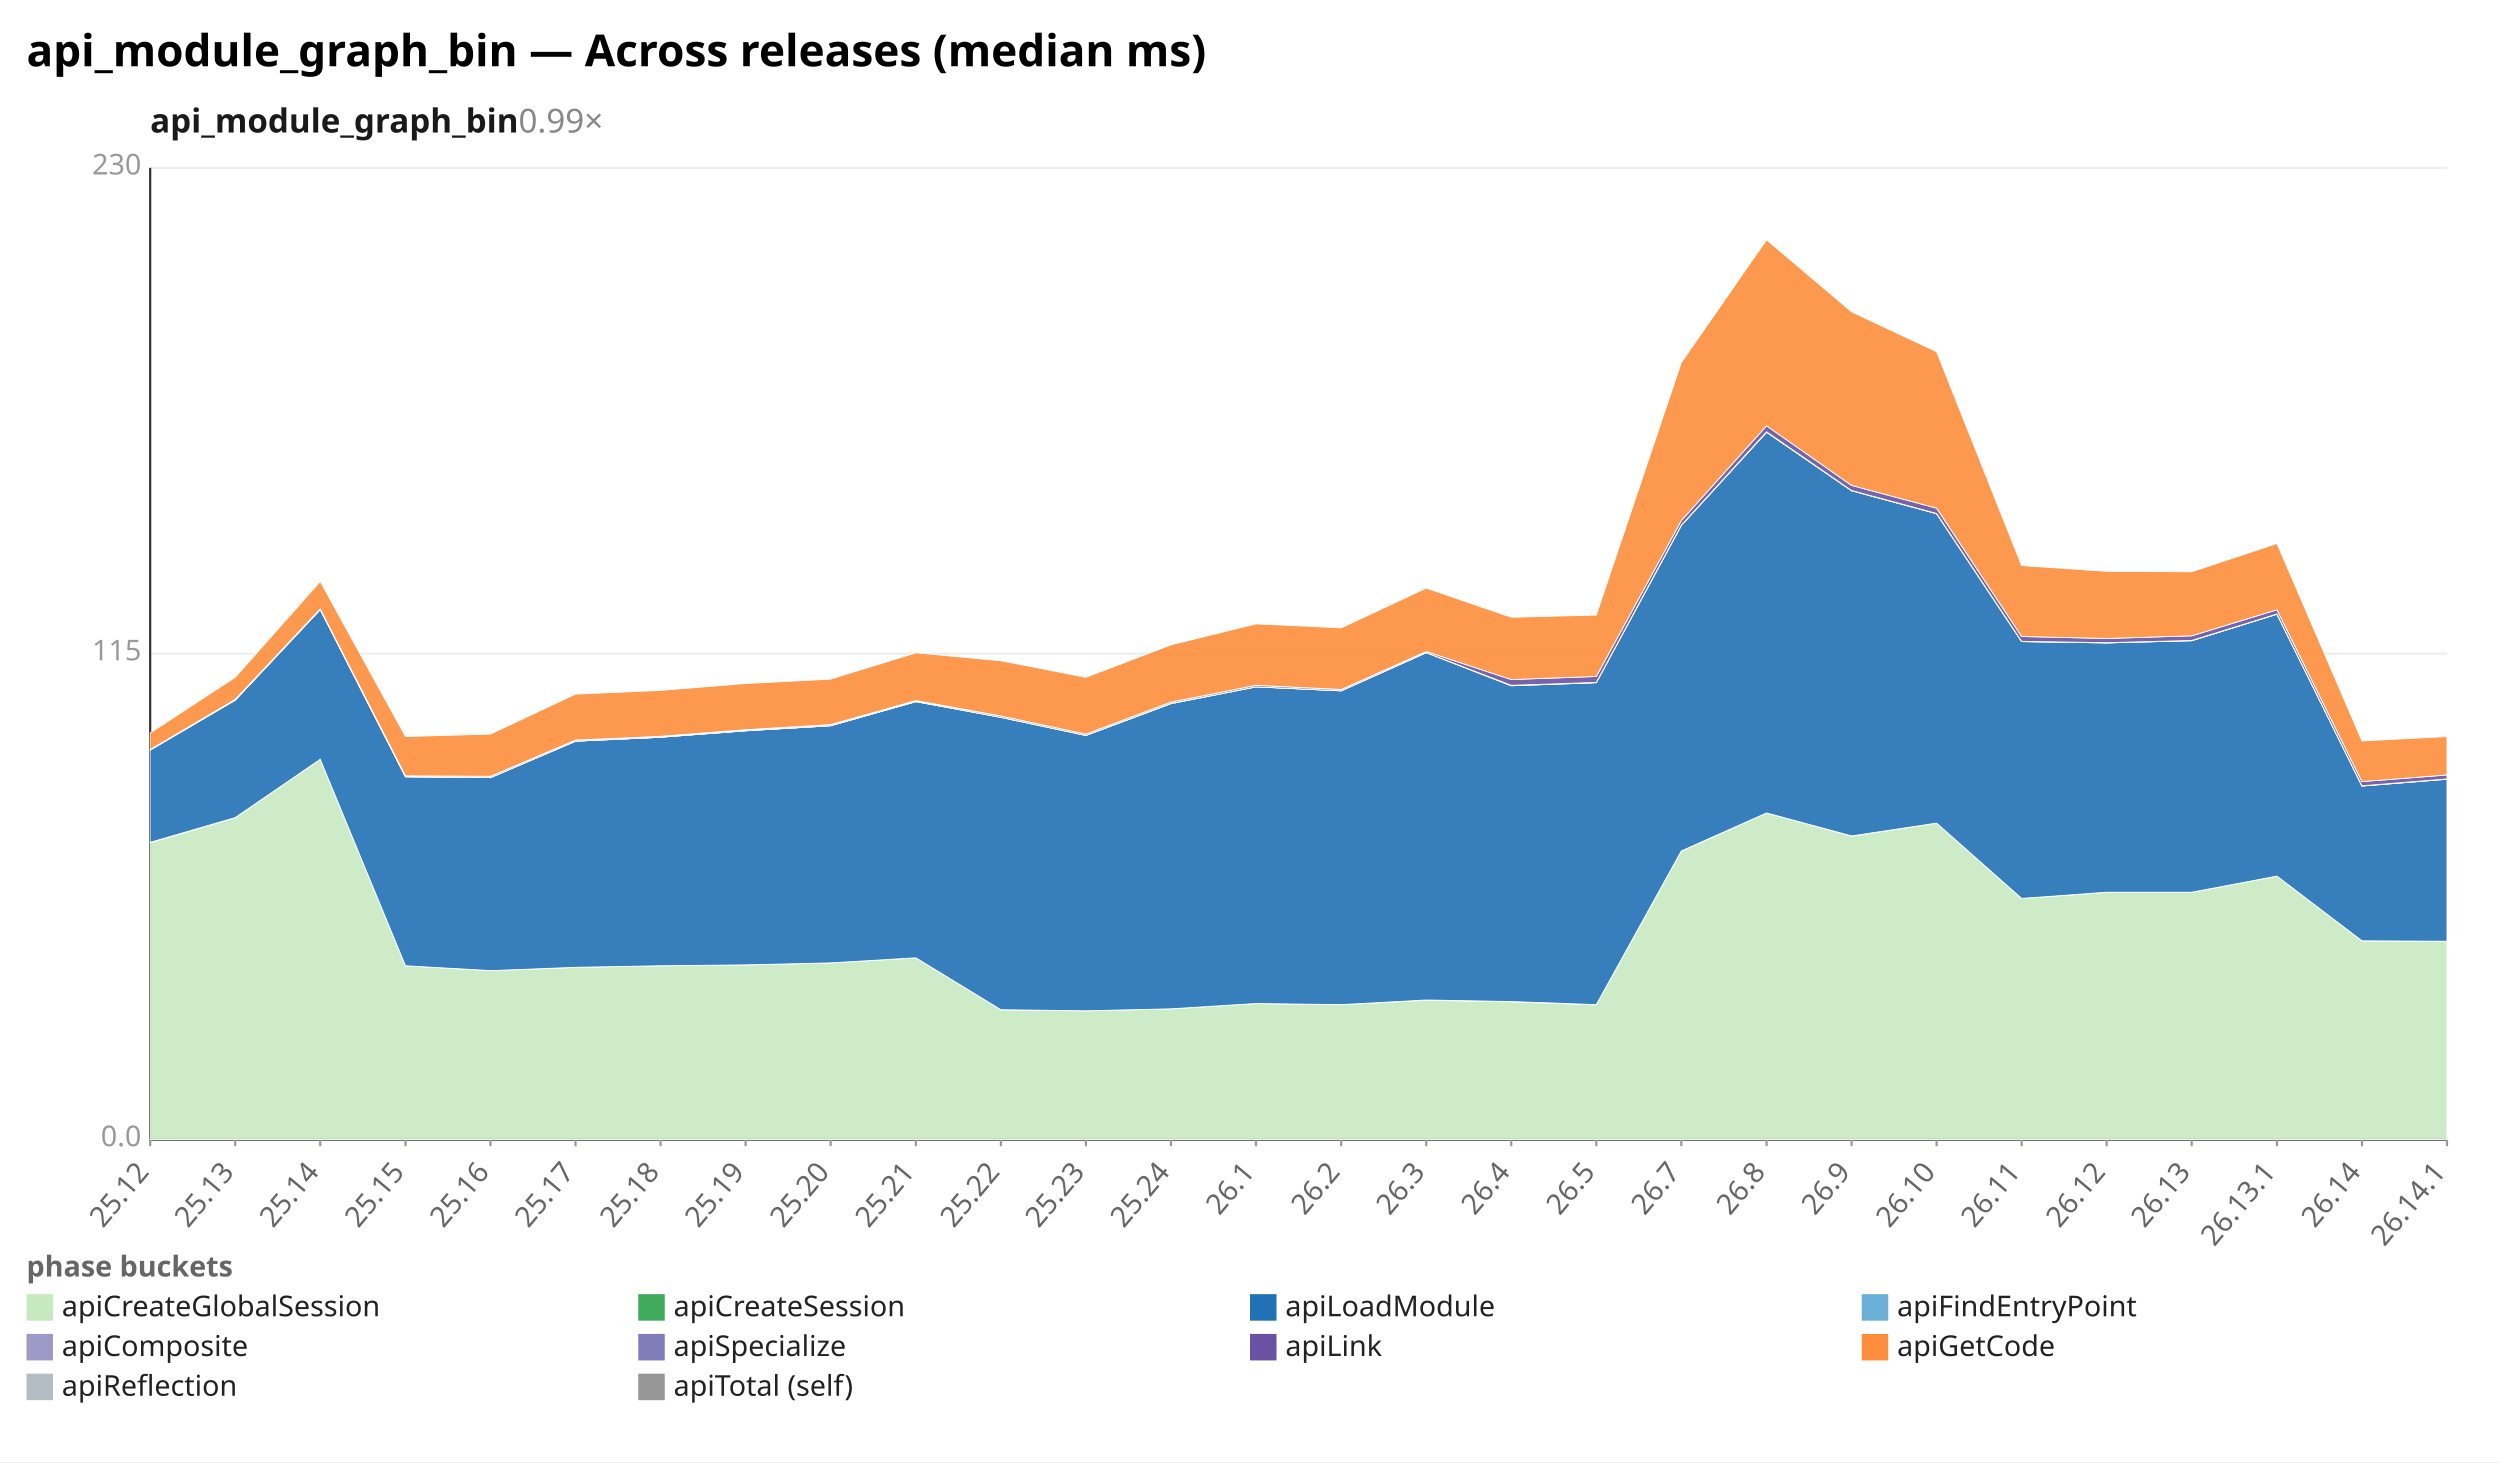
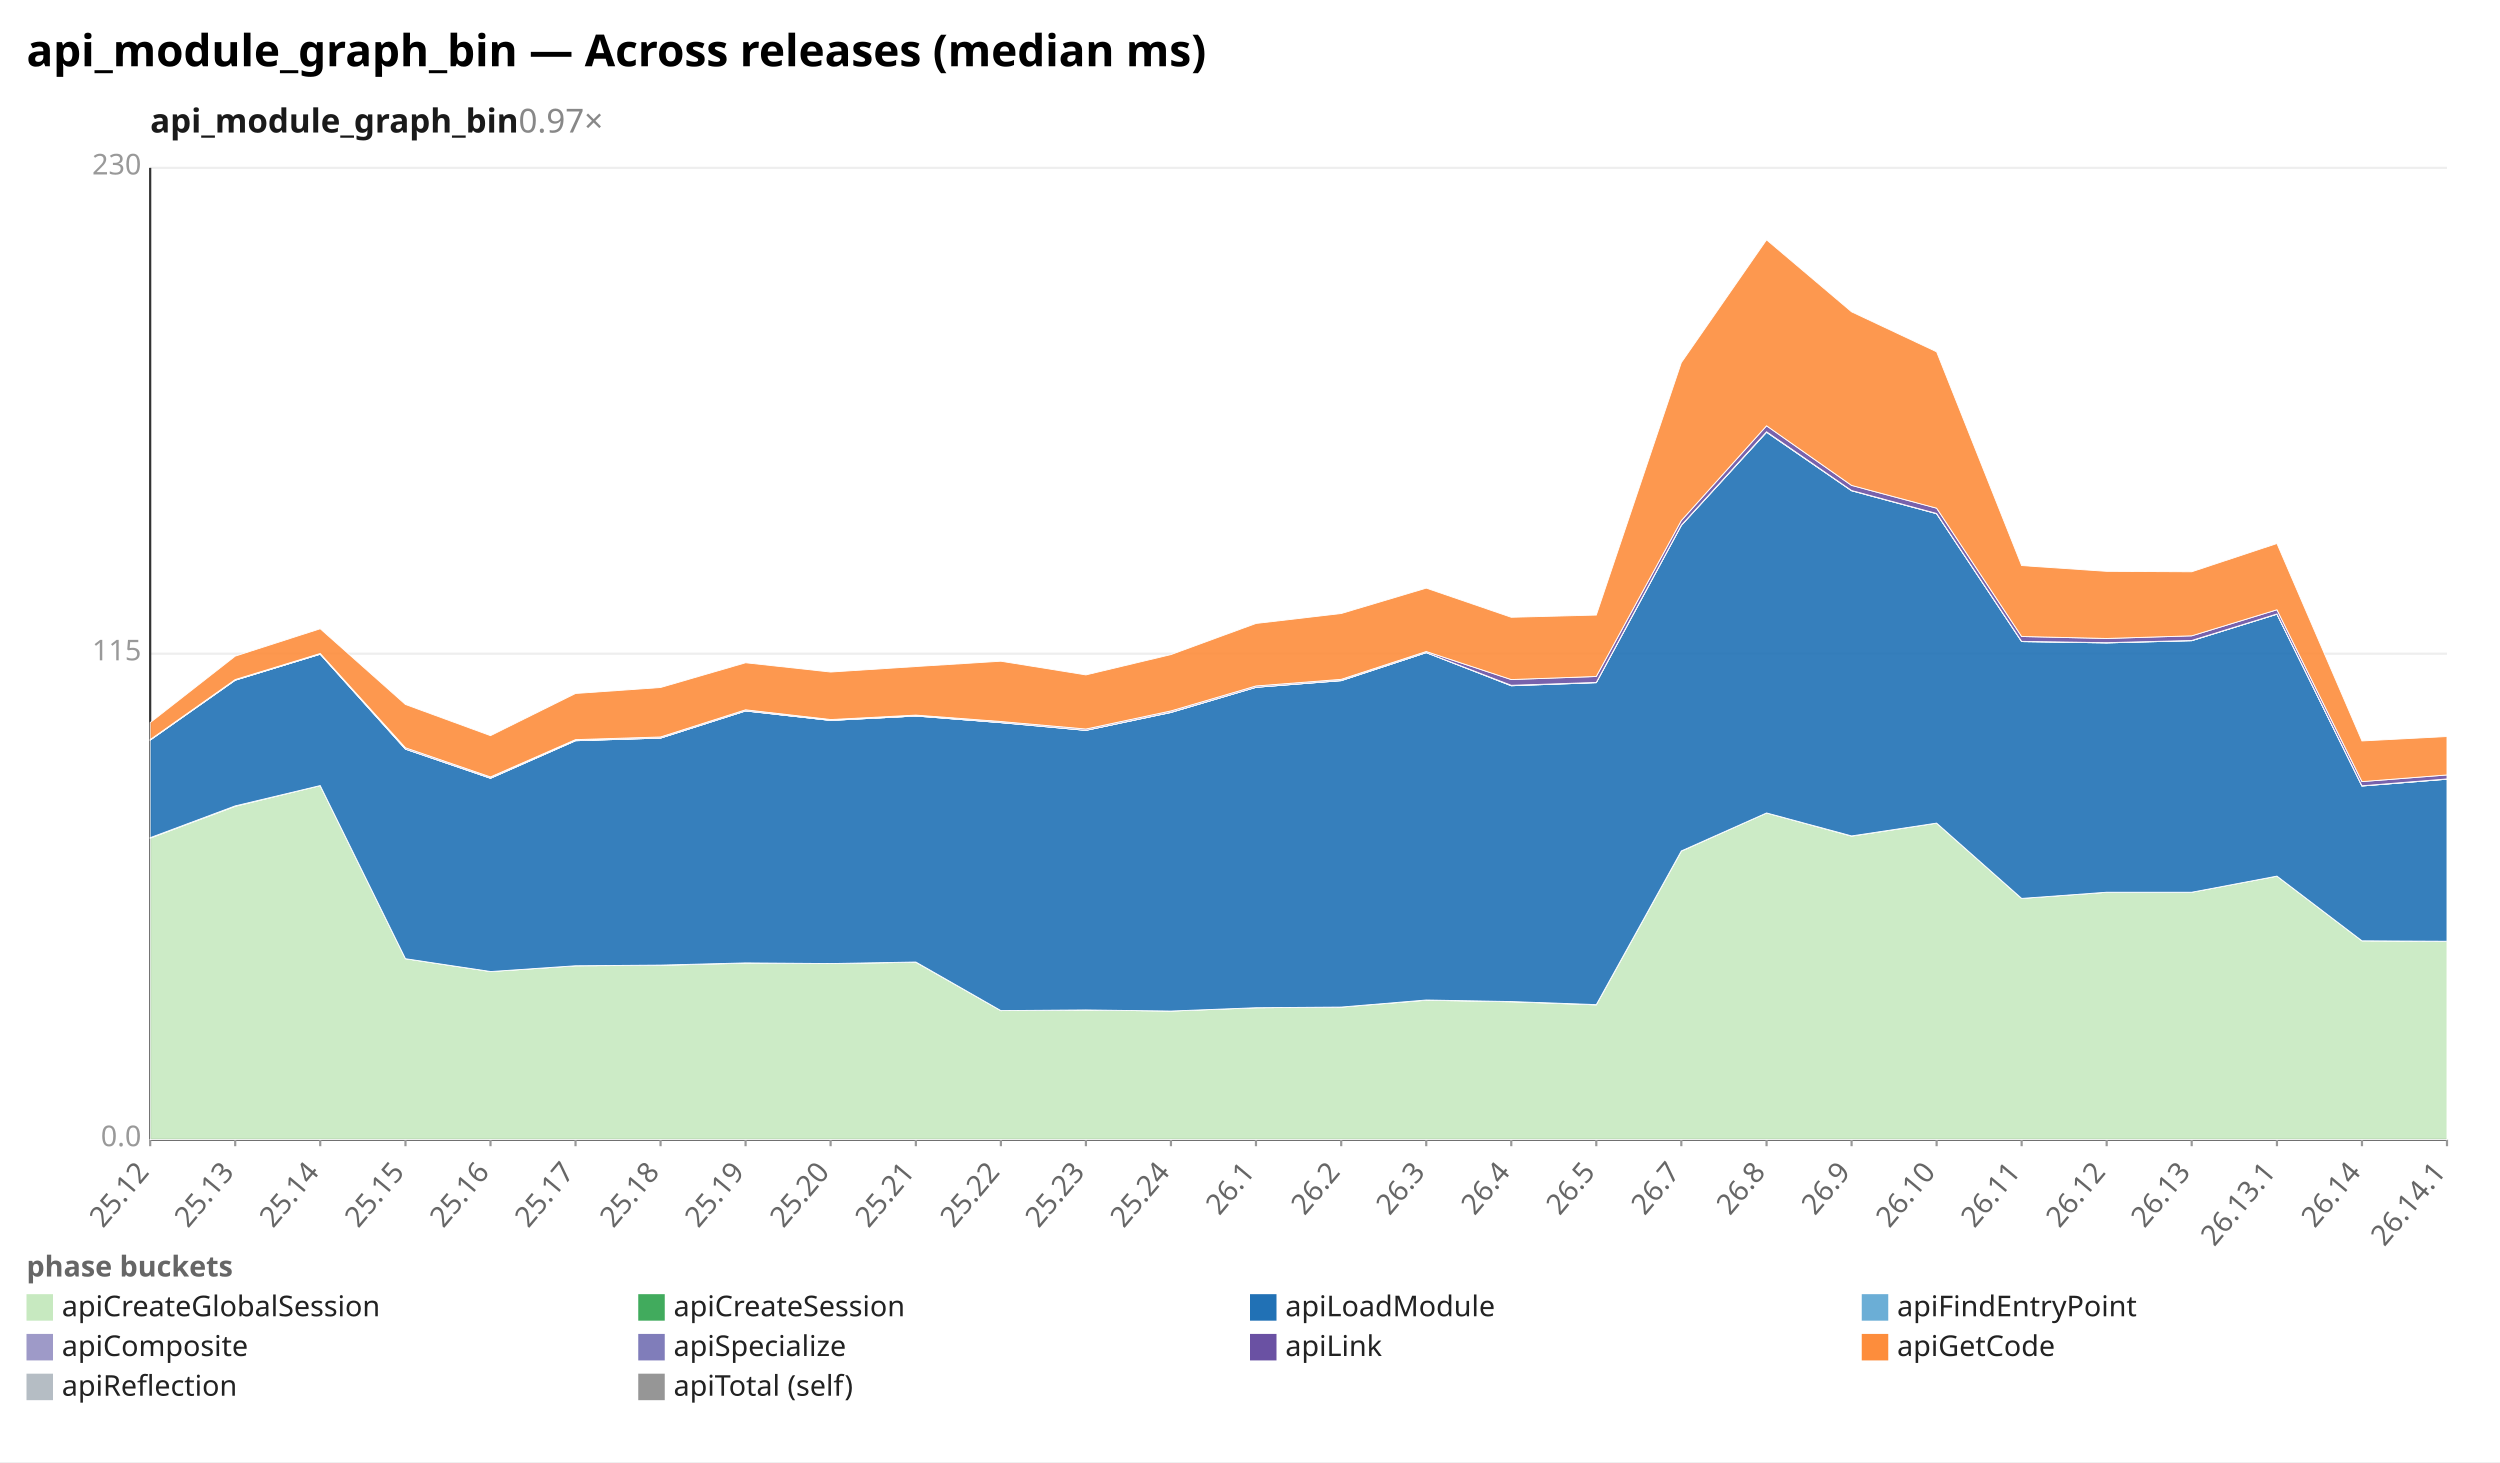
<svg xmlns="http://www.w3.org/2000/svg" width="1132" height="662" viewBox="0 0 1132 662" preserveAspectRatio="xMidYMid meet" font-family="sans-serif" font-size="13">
  <rect width="1132" height="662" fill="white" />
  <text x="12" y="30" font-size="20" font-weight="bold">api_module_graph_bin — Across releases (median ms)</text>
-   <text x="68" y="60" font-size="15" font-weight="600" fill="#1a1a1a">api_module_graph_bin<tspan fill="#888" font-weight="400" text-decoration="none">  0.99×</tspan>
+   <text x="68" y="60" font-size="15" font-weight="600" fill="#1a1a1a">api_module_graph_bin<tspan fill="#888" font-weight="400" text-decoration="none">  0.97×</tspan>
  </text>
  <line x1="68.0" y1="516.0" x2="1108.0" y2="516.0" stroke="#eee" />
  <text x="64.0" y="519.0" text-anchor="end" fill="#999">0.0</text>
  <line x1="68.0" y1="296.0" x2="1108.0" y2="296.0" stroke="#eee" />
  <text x="64.0" y="299.0" text-anchor="end" fill="#999">115</text>
  <line x1="68.0" y1="76.0" x2="1108.0" y2="76.0" stroke="#eee" />
  <text x="64.0" y="79.0" text-anchor="end" fill="#999">230</text>
  <line x1="68.0" y1="76.0" x2="68.0" y2="516.0" stroke="#333" />
  <line x1="68.0" y1="516.0" x2="1108.0" y2="516.0" stroke="#333" />
  <line x1="68.0" y1="516.0" x2="68.0" y2="519.0" stroke="#999" />
  <text x="68.0" y="531.0" text-anchor="end" fill="#666" transform="rotate(-50 68.0 531.0)">25.12</text>
  <line x1="106.5" y1="516.0" x2="106.5" y2="519.0" stroke="#999" />
  <text x="106.5" y="531.0" text-anchor="end" fill="#666" transform="rotate(-50 106.5 531.0)">25.13</text>
  <line x1="145.0" y1="516.0" x2="145.0" y2="519.0" stroke="#999" />
  <text x="145.0" y="531.0" text-anchor="end" fill="#666" transform="rotate(-50 145.0 531.0)">25.14</text>
  <line x1="183.6" y1="516.0" x2="183.6" y2="519.0" stroke="#999" />
  <text x="183.6" y="531.0" text-anchor="end" fill="#666" transform="rotate(-50 183.6 531.0)">25.15</text>
  <line x1="222.1" y1="516.0" x2="222.1" y2="519.0" stroke="#999" />
  <text x="222.1" y="531.0" text-anchor="end" fill="#666" transform="rotate(-50 222.1 531.0)">25.16</text>
  <line x1="260.6" y1="516.0" x2="260.6" y2="519.0" stroke="#999" />
  <text x="260.6" y="531.0" text-anchor="end" fill="#666" transform="rotate(-50 260.6 531.0)">25.17</text>
  <line x1="299.1" y1="516.0" x2="299.1" y2="519.0" stroke="#999" />
  <text x="299.1" y="531.0" text-anchor="end" fill="#666" transform="rotate(-50 299.1 531.0)">25.18</text>
  <line x1="337.6" y1="516.0" x2="337.6" y2="519.0" stroke="#999" />
  <text x="337.6" y="531.0" text-anchor="end" fill="#666" transform="rotate(-50 337.6 531.0)">25.19</text>
  <line x1="376.1" y1="516.0" x2="376.1" y2="519.0" stroke="#999" />
  <text x="376.1" y="531.0" text-anchor="end" fill="#666" transform="rotate(-50 376.1 531.0)">25.20</text>
  <line x1="414.7" y1="516.0" x2="414.7" y2="519.0" stroke="#999" />
  <text x="414.7" y="531.0" text-anchor="end" fill="#666" transform="rotate(-50 414.7 531.0)">25.21</text>
  <line x1="453.2" y1="516.0" x2="453.2" y2="519.0" stroke="#999" />
  <text x="453.2" y="531.0" text-anchor="end" fill="#666" transform="rotate(-50 453.2 531.0)">25.22</text>
  <line x1="491.7" y1="516.0" x2="491.7" y2="519.0" stroke="#999" />
  <text x="491.7" y="531.0" text-anchor="end" fill="#666" transform="rotate(-50 491.7 531.0)">25.23</text>
  <line x1="530.2" y1="516.0" x2="530.2" y2="519.0" stroke="#999" />
  <text x="530.2" y="531.0" text-anchor="end" fill="#666" transform="rotate(-50 530.2 531.0)">25.24</text>
  <line x1="568.7" y1="516.0" x2="568.7" y2="519.0" stroke="#999" />
  <text x="568.7" y="531.0" text-anchor="end" fill="#666" transform="rotate(-50 568.7 531.0)">26.1</text>
  <line x1="607.3" y1="516.0" x2="607.3" y2="519.0" stroke="#999" />
  <text x="607.3" y="531.0" text-anchor="end" fill="#666" transform="rotate(-50 607.3 531.0)">26.2</text>
  <line x1="645.8" y1="516.0" x2="645.8" y2="519.0" stroke="#999" />
  <text x="645.8" y="531.0" text-anchor="end" fill="#666" transform="rotate(-50 645.8 531.0)">26.3</text>
  <line x1="684.3" y1="516.0" x2="684.3" y2="519.0" stroke="#999" />
  <text x="684.3" y="531.0" text-anchor="end" fill="#666" transform="rotate(-50 684.3 531.0)">26.4</text>
  <line x1="722.8" y1="516.0" x2="722.8" y2="519.0" stroke="#999" />
  <text x="722.8" y="531.0" text-anchor="end" fill="#666" transform="rotate(-50 722.8 531.0)">26.5</text>
  <line x1="761.3" y1="516.0" x2="761.3" y2="519.0" stroke="#999" />
  <text x="761.3" y="531.0" text-anchor="end" fill="#666" transform="rotate(-50 761.3 531.0)">26.7</text>
  <line x1="799.9" y1="516.0" x2="799.9" y2="519.0" stroke="#999" />
  <text x="799.9" y="531.0" text-anchor="end" fill="#666" transform="rotate(-50 799.9 531.0)">26.8</text>
  <line x1="838.4" y1="516.0" x2="838.4" y2="519.0" stroke="#999" />
  <text x="838.4" y="531.0" text-anchor="end" fill="#666" transform="rotate(-50 838.4 531.0)">26.9</text>
  <line x1="876.9" y1="516.0" x2="876.9" y2="519.0" stroke="#999" />
  <text x="876.9" y="531.0" text-anchor="end" fill="#666" transform="rotate(-50 876.9 531.0)">26.10</text>
  <line x1="915.4" y1="516.0" x2="915.4" y2="519.0" stroke="#999" />
  <text x="915.4" y="531.0" text-anchor="end" fill="#666" transform="rotate(-50 915.4 531.0)">26.11</text>
  <line x1="953.9" y1="516.0" x2="953.9" y2="519.0" stroke="#999" />
  <text x="953.9" y="531.0" text-anchor="end" fill="#666" transform="rotate(-50 953.9 531.0)">26.12</text>
  <line x1="992.4" y1="516.0" x2="992.4" y2="519.0" stroke="#999" />
  <text x="992.4" y="531.0" text-anchor="end" fill="#666" transform="rotate(-50 992.4 531.0)">26.13</text>
  <line x1="1031.0" y1="516.0" x2="1031.0" y2="519.0" stroke="#999" />
  <text x="1031.0" y="531.0" text-anchor="end" fill="#666" transform="rotate(-50 1031.0 531.0)">26.13.1</text>
  <line x1="1069.5" y1="516.0" x2="1069.5" y2="519.0" stroke="#999" />
  <text x="1069.5" y="531.0" text-anchor="end" fill="#666" transform="rotate(-50 1069.5 531.0)">26.14</text>
  <line x1="1108.0" y1="516.0" x2="1108.0" y2="519.0" stroke="#999" />
  <text x="1108.0" y="531.0" text-anchor="end" fill="#666" transform="rotate(-50 1108.0 531.0)">26.14.1</text>
-   <polygon points="68.0,381.6 106.5,370.3 145.0,343.8 183.6,437.3 222.1,439.5 260.6,438.0 299.1,437.3 337.6,436.9 376.1,436.0 414.7,433.7 453.2,457.2 491.7,457.7 530.2,456.8 568.7,454.4 607.3,454.9 645.8,452.9 684.3,453.6 722.8,455.0 761.3,385.4 799.9,368.1 838.4,378.6 876.9,372.7 915.4,406.8 953.9,404.0 992.4,404.0 1031.0,396.7 1069.5,426.0 1108.0,426.2 1108.0,516.0 1069.5,516.0 1031.0,516.0 992.4,516.0 953.9,516.0 915.4,516.0 876.9,516.0 838.4,516.0 799.9,516.0 761.3,516.0 722.8,516.0 684.3,516.0 645.8,516.0 607.3,516.0 568.7,516.0 530.2,516.0 491.7,516.0 453.2,516.0 414.7,516.0 376.1,516.0 337.6,516.0 299.1,516.0 260.6,516.0 222.1,516.0 183.6,516.0 145.0,516.0 106.5,516.0 68.0,516.0" fill="#c7e9c0" fill-opacity="0.9" stroke="#fff" stroke-width="0.4" />
-   <polygon points="68.0,381.4 106.5,370.2 145.0,343.8 183.6,437.3 222.1,439.5 260.6,438.0 299.1,437.3 337.6,436.9 376.1,436.0 414.7,433.7 453.2,457.2 491.7,457.7 530.2,456.8 568.7,454.4 607.3,454.9 645.8,452.8 684.3,453.5 722.8,454.9 761.3,385.3 799.9,368.1 838.4,378.5 876.9,372.7 915.4,406.8 953.9,404.0 992.4,404.0 1031.0,396.7 1069.5,426.0 1108.0,426.2 1108.0,426.2 1069.5,426.0 1031.0,396.7 992.4,404.0 953.9,404.0 915.4,406.8 876.9,372.7 838.4,378.6 799.9,368.1 761.3,385.4 722.8,455.0 684.3,453.6 645.8,452.9 607.3,454.9 568.7,454.4 530.2,456.8 491.7,457.7 453.2,457.2 414.7,433.7 376.1,436.0 337.6,436.9 299.1,437.3 260.6,438.0 222.1,439.5 183.6,437.3 145.0,343.8 106.5,370.3 68.0,381.6" fill="#41ab5d" fill-opacity="0.9" stroke="#fff" stroke-width="0.4" />
-   <polygon points="68.0,339.6 106.5,317.0 145.0,276.0 183.6,351.7 222.1,352.1 260.6,335.6 299.1,333.8 337.6,330.9 376.1,328.6 414.7,317.7 453.2,324.8 491.7,333.0 530.2,318.6 568.7,311.0 607.3,312.8 645.8,295.5 684.3,310.5 722.8,309.1 761.3,237.9 799.9,195.7 838.4,222.2 876.9,232.6 915.4,290.5 953.9,291.1 992.4,290.1 1031.0,278.1 1069.5,355.9 1108.0,352.8 1108.0,426.2 1069.5,426.0 1031.0,396.7 992.4,404.0 953.9,404.0 915.4,406.8 876.9,372.7 838.4,378.5 799.9,368.1 761.3,385.3 722.8,454.9 684.3,453.5 645.8,452.8 607.3,454.9 568.7,454.4 530.2,456.8 491.7,457.7 453.2,457.2 414.7,433.7 376.1,436.0 337.6,436.9 299.1,437.3 260.6,438.0 222.1,439.5 183.6,437.3 145.0,343.8 106.5,370.2 68.0,381.4" fill="#2171b5" fill-opacity="0.9" stroke="#fff" stroke-width="0.4" />
-   <polygon points="68.0,339.6 106.5,317.0 145.0,276.0 183.6,351.7 222.1,352.1 260.6,335.6 299.1,333.8 337.6,330.9 376.1,328.6 414.7,317.7 453.2,324.8 491.7,333.0 530.2,318.6 568.7,311.0 607.3,312.8 645.8,295.5 684.3,310.5 722.8,309.1 761.3,237.9 799.9,195.7 838.4,222.2 876.9,232.6 915.4,290.5 953.9,291.1 992.4,290.1 1031.0,278.1 1069.5,355.9 1108.0,352.8 1108.0,352.8 1069.5,355.9 1031.0,278.1 992.4,290.1 953.9,291.1 915.4,290.5 876.9,232.6 838.4,222.2 799.9,195.7 761.3,237.9 722.8,309.1 684.3,310.5 645.8,295.5 607.3,312.8 568.7,311.0 530.2,318.6 491.7,333.0 453.2,324.8 414.7,317.7 376.1,328.6 337.6,330.9 299.1,333.8 260.6,335.6 222.1,352.1 183.6,351.7 145.0,276.0 106.5,317.0 68.0,339.6" fill="#6baed6" fill-opacity="0.9" stroke="#fff" stroke-width="0.4" />
-   <polygon points="68.0,339.6 106.5,317.0 145.0,276.0 183.6,351.7 222.1,352.1 260.6,335.6 299.1,333.8 337.6,330.8 376.1,328.6 414.7,317.6 453.2,324.8 491.7,333.0 530.2,318.5 568.7,311.0 607.3,312.8 645.8,295.5 684.3,310.3 722.8,309.0 761.3,237.8 799.9,195.5 838.4,222.1 876.9,232.5 915.4,290.4 953.9,291.0 992.4,290.0 1031.0,278.0 1069.5,355.8 1108.0,352.7 1108.0,352.8 1069.5,355.9 1031.0,278.1 992.4,290.1 953.9,291.1 915.4,290.5 876.9,232.6 838.4,222.2 799.9,195.7 761.3,237.9 722.8,309.1 684.3,310.5 645.8,295.5 607.3,312.8 568.7,311.0 530.2,318.6 491.7,333.0 453.2,324.8 414.7,317.7 376.1,328.6 337.6,330.9 299.1,333.8 260.6,335.6 222.1,352.1 183.6,351.7 145.0,276.0 106.5,317.0 68.0,339.6" fill="#9e9ac8" fill-opacity="0.9" stroke="#fff" stroke-width="0.4" />
-   <polygon points="68.0,339.4 106.5,316.7 145.0,275.7 183.6,351.3 222.1,351.5 260.6,335.1 299.1,333.4 337.6,330.4 376.1,328.1 414.7,317.2 453.2,324.2 491.7,332.4 530.2,317.9 568.7,310.3 607.3,312.2 645.8,295.0 684.3,307.7 722.8,306.3 761.3,235.7 799.9,192.8 838.4,219.8 876.9,230.1 915.4,288.2 953.9,289.1 992.4,287.9 1031.0,276.1 1069.5,353.9 1108.0,350.9 1108.0,352.7 1069.5,355.8 1031.0,278.0 992.4,290.0 953.9,291.0 915.4,290.4 876.9,232.5 838.4,222.1 799.9,195.5 761.3,237.8 722.8,309.0 684.3,310.3 645.8,295.5 607.3,312.8 568.7,311.0 530.2,318.5 491.7,333.0 453.2,324.8 414.7,317.6 376.1,328.6 337.6,330.8 299.1,333.8 260.6,335.6 222.1,352.1 183.6,351.7 145.0,276.0 106.5,317.0 68.0,339.6" fill="#6a51a3" fill-opacity="0.9" stroke="#fff" stroke-width="0.4" />
-   <polygon points="68.0,331.9 106.5,306.7 145.0,263.3 183.6,333.5 222.1,332.4 260.6,314.3 299.1,312.6 337.6,309.5 376.1,307.5 414.7,295.6 453.2,299.2 491.7,306.7 530.2,292.0 568.7,282.5 607.3,284.3 645.8,266.3 684.3,279.5 722.8,278.5 761.3,164.2 799.9,108.6 838.4,141.2 876.9,159.3 915.4,256.1 953.9,258.7 992.4,258.9 1031.0,246.1 1069.5,335.5 1108.0,333.5 1108.0,350.9 1069.5,353.9 1031.0,276.1 992.4,287.9 953.9,289.1 915.4,288.2 876.9,230.1 838.4,219.8 799.9,192.8 761.3,235.7 722.8,306.3 684.3,307.7 645.8,295.0 607.3,312.2 568.7,310.3 530.2,317.9 491.7,332.4 453.2,324.2 414.7,317.2 376.1,328.1 337.6,330.4 299.1,333.4 260.6,335.1 222.1,351.5 183.6,351.3 145.0,275.7 106.5,316.7 68.0,339.4" fill="#fd8d3c" fill-opacity="0.9" stroke="#fff" stroke-width="0.4" />
+   <polygon points="68.0,379.5 106.5,365.1 145.0,355.7 183.6,434.1 222.1,439.9 260.6,437.3 299.1,437.1 337.6,436.1 376.1,436.3 414.7,435.7 453.2,457.6 491.7,457.3 530.2,457.8 568.7,456.3 607.3,456.0 645.8,452.9 684.3,453.6 722.8,455.0 761.3,385.4 799.9,368.1 838.4,378.6 876.9,372.7 915.4,406.8 953.9,404.0 992.4,404.0 1031.0,396.7 1069.5,426.0 1108.0,426.2 1108.0,516.0 1069.5,516.0 1031.0,516.0 992.4,516.0 953.9,516.0 915.4,516.0 876.9,516.0 838.4,516.0 799.9,516.0 761.3,516.0 722.8,516.0 684.3,516.0 645.8,516.0 607.3,516.0 568.7,516.0 530.2,516.0 491.7,516.0 453.2,516.0 414.7,516.0 376.1,516.0 337.6,516.0 299.1,516.0 260.6,516.0 222.1,516.0 183.6,516.0 145.0,516.0 106.5,516.0 68.0,516.0" fill="#c7e9c0" fill-opacity="0.9" stroke="#fff" stroke-width="0.4" />
+   <polygon points="68.0,379.3 106.5,364.9 145.0,355.7 183.6,434.1 222.1,439.9 260.6,437.3 299.1,437.0 337.6,436.0 376.1,436.3 414.7,435.6 453.2,457.6 491.7,457.3 530.2,457.8 568.7,456.3 607.3,456.0 645.8,452.8 684.3,453.5 722.8,454.9 761.3,385.3 799.9,368.1 838.4,378.5 876.9,372.7 915.4,406.8 953.9,404.0 992.4,404.0 1031.0,396.7 1069.5,426.0 1108.0,426.2 1108.0,426.2 1069.5,426.0 1031.0,396.7 992.4,404.0 953.9,404.0 915.4,406.8 876.9,372.7 838.4,378.6 799.9,368.1 761.3,385.4 722.8,455.0 684.3,453.6 645.8,452.9 607.3,456.0 568.7,456.3 530.2,457.8 491.7,457.3 453.2,457.6 414.7,435.7 376.1,436.3 337.6,436.1 299.1,437.1 260.6,437.3 222.1,439.9 183.6,434.1 145.0,355.7 106.5,365.1 68.0,379.5" fill="#41ab5d" fill-opacity="0.9" stroke="#fff" stroke-width="0.4" />
+   <polygon points="68.0,335.1 106.5,308.0 145.0,296.2 183.6,339.2 222.1,352.4 260.6,335.4 299.1,334.2 337.6,321.9 376.1,326.2 414.7,324.2 453.2,327.2 491.7,330.7 530.2,322.6 568.7,311.2 607.3,308.2 645.8,295.5 684.3,310.5 722.8,309.1 761.3,237.9 799.9,195.7 838.4,222.2 876.9,232.6 915.4,290.5 953.9,291.1 992.4,290.1 1031.0,278.1 1069.5,355.9 1108.0,352.8 1108.0,426.2 1069.5,426.0 1031.0,396.7 992.4,404.0 953.9,404.0 915.4,406.8 876.9,372.7 838.4,378.5 799.9,368.1 761.3,385.3 722.8,454.9 684.3,453.5 645.8,452.8 607.3,456.0 568.7,456.3 530.2,457.8 491.7,457.3 453.2,457.6 414.7,435.6 376.1,436.3 337.6,436.0 299.1,437.0 260.6,437.3 222.1,439.9 183.6,434.1 145.0,355.7 106.5,364.9 68.0,379.3" fill="#2171b5" fill-opacity="0.9" stroke="#fff" stroke-width="0.4" />
+   <polygon points="68.0,335.1 106.5,308.0 145.0,296.2 183.6,339.2 222.1,352.4 260.6,335.4 299.1,334.2 337.6,321.9 376.1,326.2 414.7,324.2 453.2,327.2 491.7,330.7 530.2,322.6 568.7,311.2 607.3,308.2 645.8,295.5 684.3,310.5 722.8,309.1 761.3,237.9 799.9,195.7 838.4,222.2 876.9,232.6 915.4,290.5 953.9,291.1 992.4,290.1 1031.0,278.1 1069.5,355.9 1108.0,352.8 1108.0,352.8 1069.5,355.9 1031.0,278.1 992.4,290.1 953.9,291.1 915.4,290.5 876.9,232.6 838.4,222.2 799.9,195.7 761.3,237.9 722.8,309.1 684.3,310.5 645.8,295.5 607.3,308.2 568.7,311.2 530.2,322.6 491.7,330.7 453.2,327.2 414.7,324.2 376.1,326.2 337.6,321.9 299.1,334.2 260.6,335.4 222.1,352.4 183.6,339.2 145.0,296.2 106.5,308.0 68.0,335.1" fill="#6baed6" fill-opacity="0.9" stroke="#fff" stroke-width="0.4" />
+   <polygon points="68.0,335.1 106.5,307.9 145.0,296.2 183.6,339.2 222.1,352.3 260.6,335.3 299.1,334.2 337.6,321.9 376.1,326.2 414.7,324.2 453.2,327.2 491.7,330.7 530.2,322.5 568.7,311.2 607.3,308.1 645.8,295.5 684.3,310.3 722.8,309.0 761.3,237.8 799.9,195.5 838.4,222.1 876.9,232.5 915.4,290.4 953.9,291.0 992.4,290.0 1031.0,278.0 1069.5,355.8 1108.0,352.7 1108.0,352.8 1069.5,355.9 1031.0,278.1 992.4,290.1 953.9,291.1 915.4,290.5 876.9,232.6 838.4,222.2 799.9,195.7 761.3,237.9 722.8,309.1 684.3,310.5 645.8,295.5 607.3,308.2 568.7,311.2 530.2,322.6 491.7,330.7 453.2,327.2 414.7,324.2 376.1,326.2 337.6,321.9 299.1,334.2 260.6,335.4 222.1,352.4 183.6,339.2 145.0,296.2 106.5,308.0 68.0,335.1" fill="#9e9ac8" fill-opacity="0.9" stroke="#fff" stroke-width="0.4" />
+   <polygon points="68.0,334.9 106.5,307.7 145.0,295.9 183.6,338.6 222.1,351.8 260.6,334.9 299.1,333.7 337.6,321.4 376.1,325.8 414.7,323.8 453.2,326.7 491.7,330.1 530.2,321.9 568.7,310.6 607.3,307.6 645.8,295.0 684.3,307.7 722.8,306.3 761.3,235.7 799.9,192.8 838.4,219.8 876.9,230.1 915.4,288.2 953.9,289.1 992.4,287.9 1031.0,276.1 1069.5,353.9 1108.0,350.9 1108.0,352.7 1069.5,355.8 1031.0,278.0 992.4,290.0 953.9,291.0 915.4,290.4 876.9,232.5 838.4,222.1 799.9,195.5 761.3,237.8 722.8,309.0 684.3,310.3 645.8,295.5 607.3,308.1 568.7,311.2 530.2,322.5 491.7,330.7 453.2,327.2 414.7,324.2 376.1,326.2 337.6,321.9 299.1,334.2 260.6,335.3 222.1,352.3 183.6,339.2 145.0,296.2 106.5,307.9 68.0,335.1" fill="#6a51a3" fill-opacity="0.9" stroke="#fff" stroke-width="0.4" />
+   <polygon points="68.0,327.2 106.5,297.1 145.0,284.7 183.6,319.0 222.1,333.1 260.6,314.0 299.1,311.3 337.6,300.1 376.1,304.3 414.7,301.8 453.2,299.4 491.7,305.6 530.2,296.4 568.7,282.3 607.3,277.8 645.8,266.3 684.3,279.5 722.8,278.5 761.3,164.2 799.9,108.6 838.4,141.2 876.9,159.3 915.4,256.1 953.9,258.7 992.4,258.9 1031.0,246.1 1069.5,335.5 1108.0,333.5 1108.0,350.9 1069.5,353.9 1031.0,276.1 992.4,287.9 953.9,289.1 915.4,288.2 876.9,230.1 838.4,219.8 799.9,192.8 761.3,235.7 722.8,306.3 684.3,307.7 645.8,295.0 607.3,307.6 568.7,310.6 530.2,321.9 491.7,330.1 453.2,326.7 414.7,323.8 376.1,325.8 337.6,321.4 299.1,333.7 260.6,334.9 222.1,351.8 183.6,338.6 145.0,295.9 106.5,307.7 68.0,334.9" fill="#fd8d3c" fill-opacity="0.9" stroke="#fff" stroke-width="0.4" />
  <text x="12" y="578" fill="#666" font-weight="600">phase buckets</text>
  <rect x="12" y="586" width="12" height="12" fill="#c7e9c0" />
  <text x="28" y="596" fill="#222">apiCreateGlobalSession</text>
  <rect x="289" y="586" width="12" height="12" fill="#41ab5d" />
  <text x="305" y="596" fill="#222">apiCreateSession</text>
  <rect x="566" y="586" width="12" height="12" fill="#2171b5" />
  <text x="582" y="596" fill="#222">apiLoadModule</text>
  <rect x="843" y="586" width="12" height="12" fill="#6baed6" />
  <text x="859" y="596" fill="#222">apiFindEntryPoint</text>
  <rect x="12" y="604" width="12" height="12" fill="#9e9ac8" />
  <text x="28" y="614" fill="#222">apiComposite</text>
  <rect x="289" y="604" width="12" height="12" fill="#807dba" />
  <text x="305" y="614" fill="#222">apiSpecialize</text>
  <rect x="566" y="604" width="12" height="12" fill="#6a51a3" />
  <text x="582" y="614" fill="#222">apiLink</text>
  <rect x="843" y="604" width="12" height="12" fill="#fd8d3c" />
  <text x="859" y="614" fill="#222">apiGetCode</text>
  <rect x="12" y="622" width="12" height="12" fill="#b5bdc4" />
  <text x="28" y="632" fill="#222">apiReflection</text>
  <rect x="289" y="622" width="12" height="12" fill="#969696" />
  <text x="305" y="632" fill="#222">apiTotal (self)</text>
</svg>
